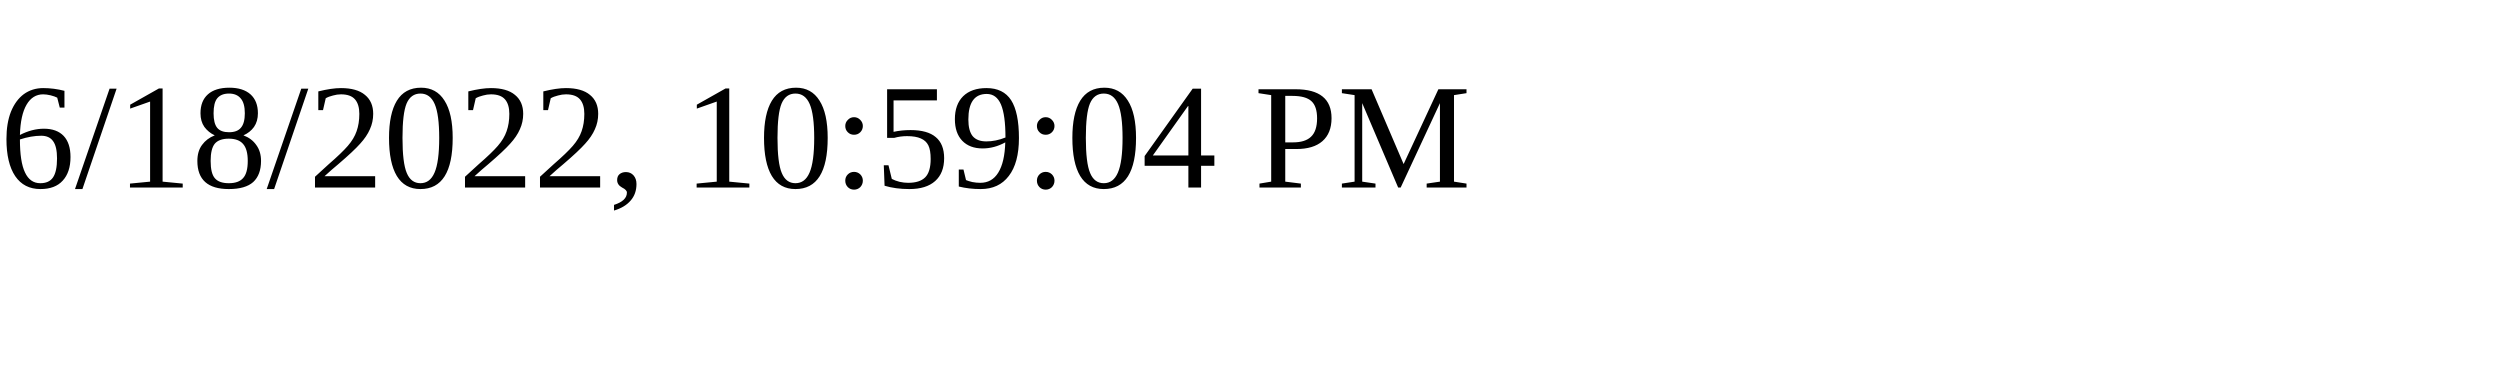
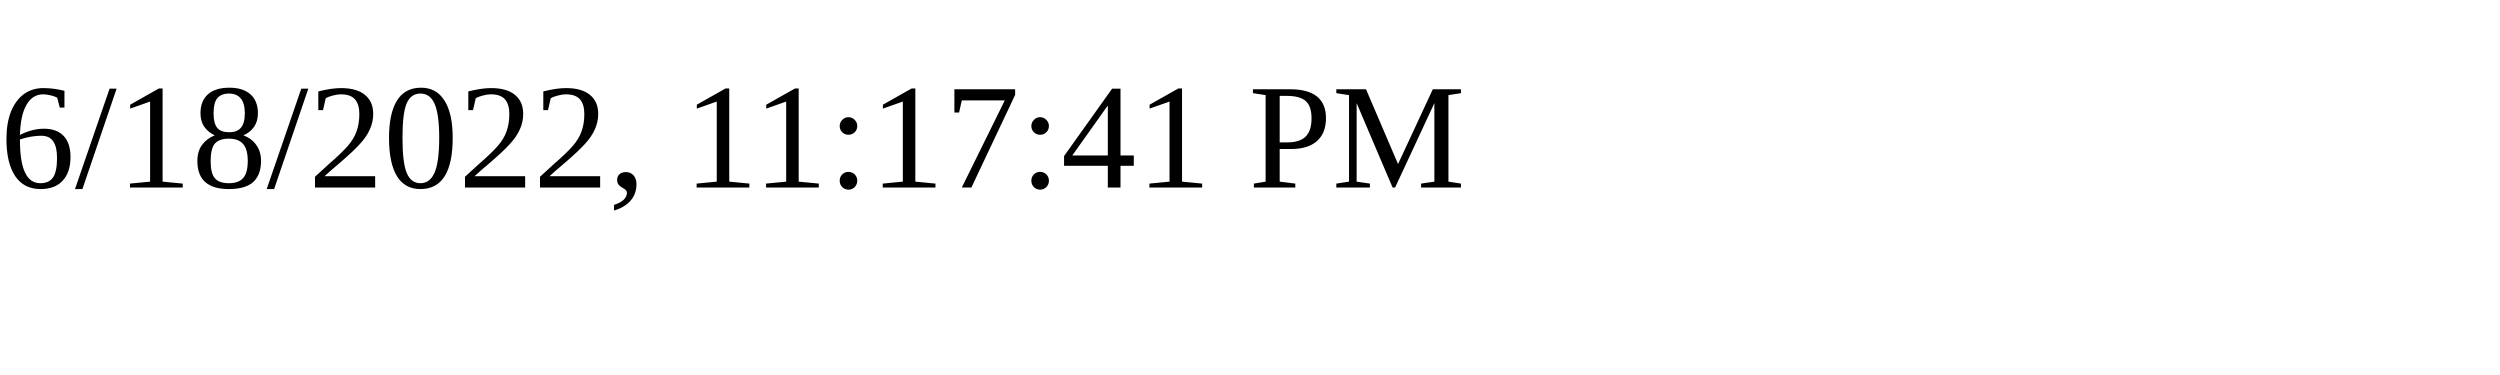
<svg xmlns="http://www.w3.org/2000/svg" height="30" width="200">
-   <text x="0" y="15">6/18/2022, 10:59:04 PM</text>
+   <text x="0" y="15">6/18/2022, 11:17:41 PM</text>
</svg>
